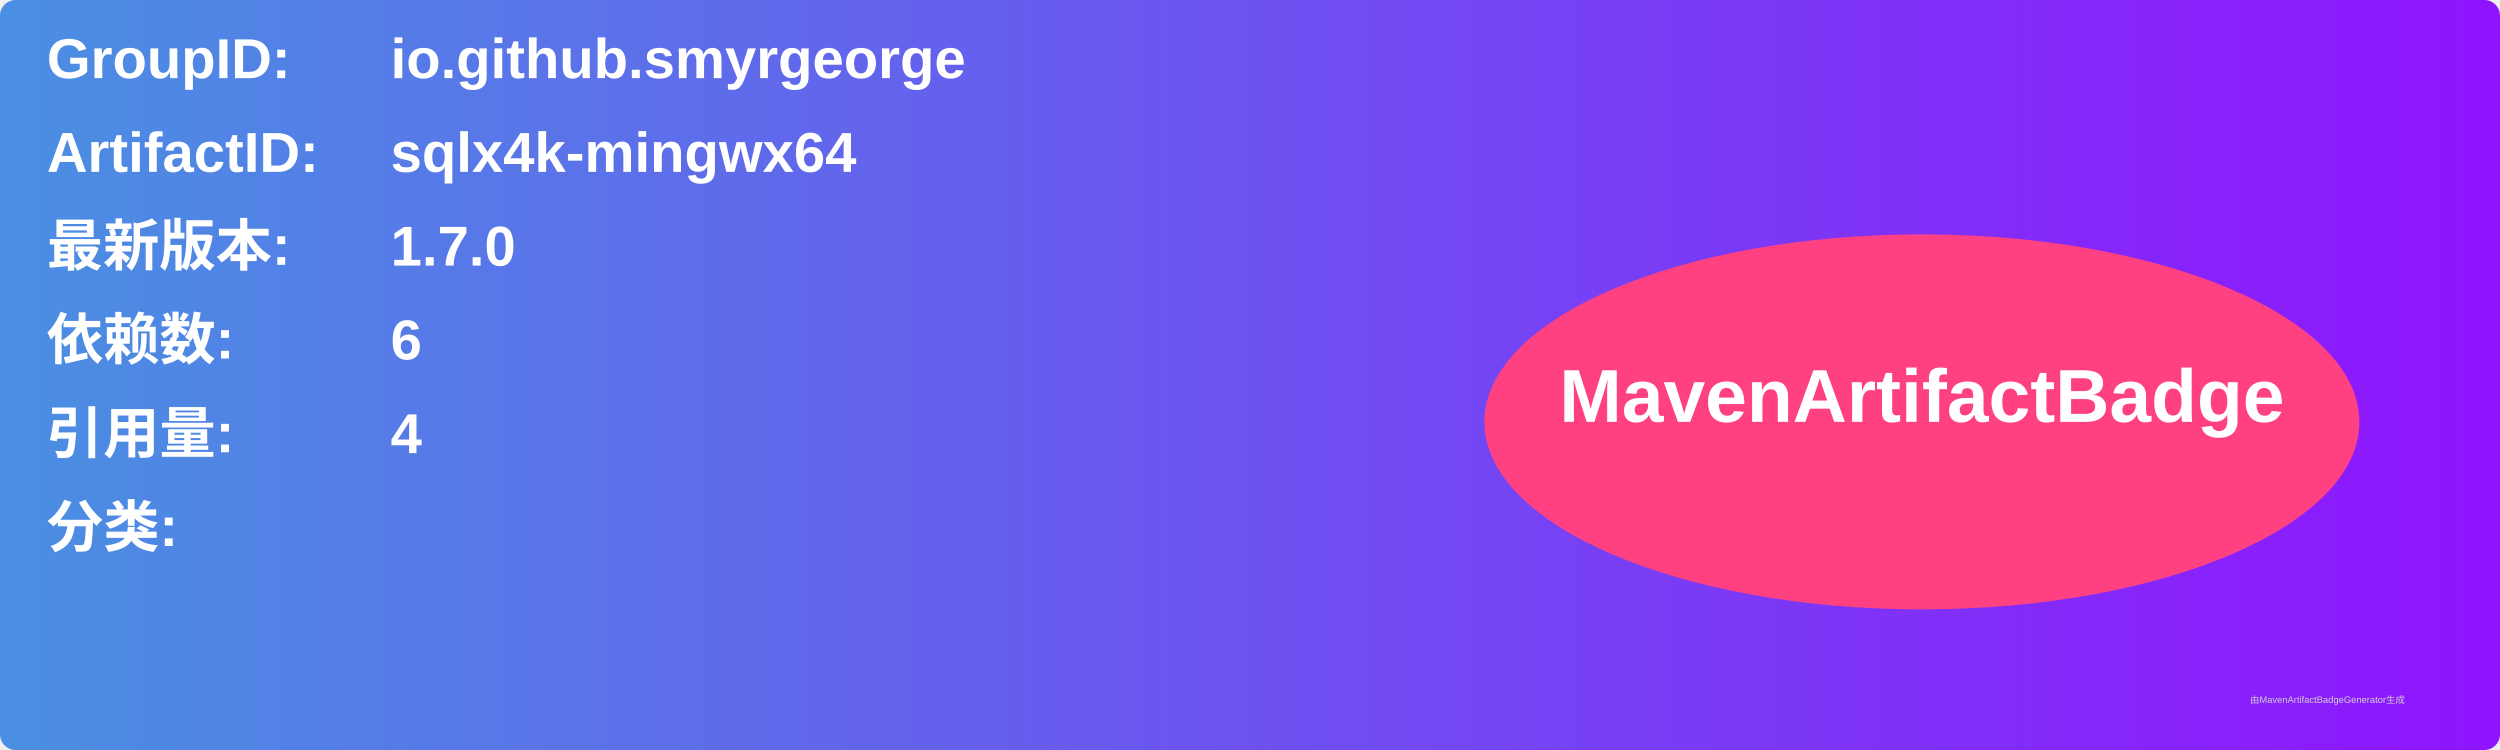
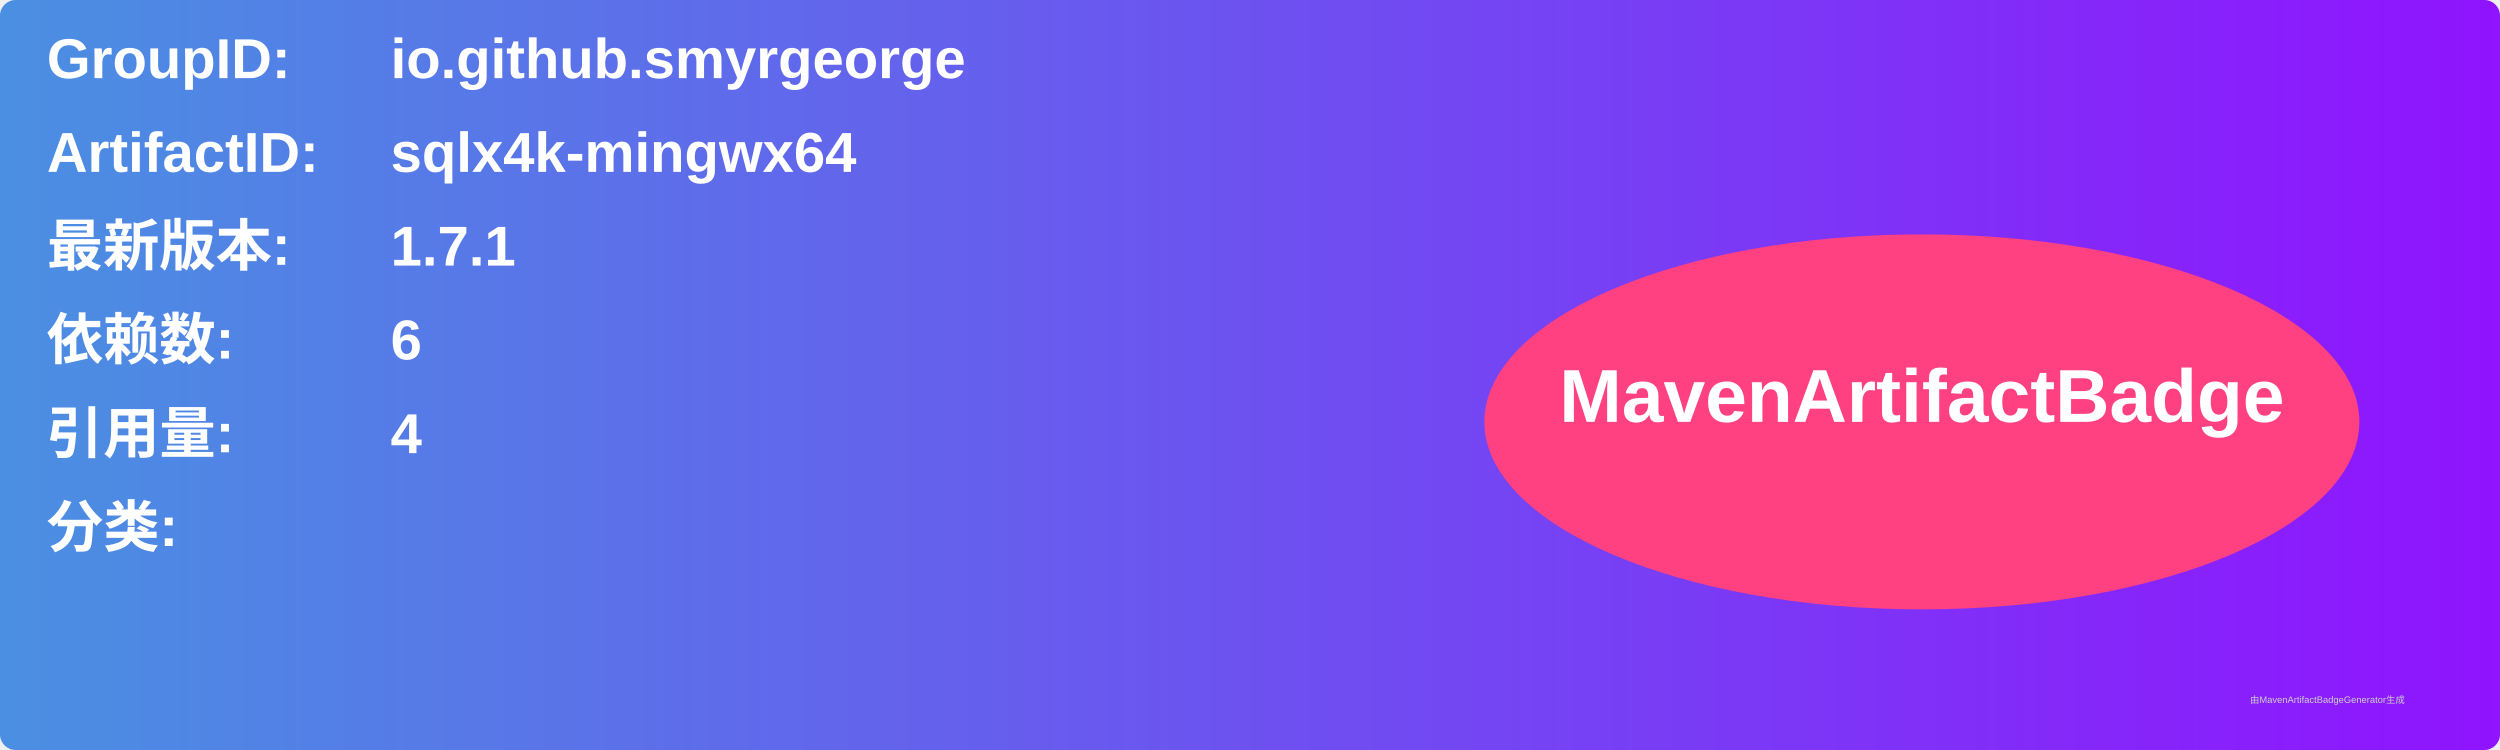
<svg xmlns="http://www.w3.org/2000/svg" width="800" height="240" viewBox="0 0 800 240">
  <linearGradient id="grad" x1="0%" y1="0%" x2="100%" y2="0%">
    <stop offset="0%" stop-color="#4a90e2" />
    <stop offset="100%" stop-color="#9013fe" />
  </linearGradient>
  <rect width="100%" height="100%" rx="5" ry="5" fill="url(#grad)" />
  <g transform="translate(15, 15)">
    <text x="0" y="10" font-family="Arial" font-size="18" fill="white" font-weight="bold" width="260">GroupID:</text>
    <text x="110" y="10" font-family="Arial" font-size="18" fill="white" font-weight="bold" width="460">io.github.smyrgeorge</text>
    <text x="0" y="40" font-family="Arial" font-size="18" fill="white" font-weight="bold" width="260">ArtifactID:</text>
    <text x="110" y="40" font-family="Arial" font-size="18" fill="white" font-weight="bold" width="460">sqlx4k-mingwx64</text>
    <text x="0" y="70" font-family="Arial" font-size="18" fill="white" font-weight="bold">最新版本:</text>
    <text x="110" y="70" font-family="Arial" font-size="18" fill="white" font-weight="bold">
-       <tspan font-weight="bold">1.7.0</tspan>
+       <tspan font-weight="bold">1.7.1</tspan>
    </text>
    <text x="0" y="100" font-family="Arial" font-size="18" fill="white" font-weight="bold">依赖数: </text>
    <text x="110" y="100" font-family="Arial" font-size="18" fill="white">
      <tspan font-weight="bold">6</tspan>
    </text>
    <text x="0" y="130" font-family="Arial" font-size="18" fill="white" font-weight="bold">引用量: </text>
    <text x="110" y="130" font-family="Arial" font-size="18" fill="white">
      <tspan font-weight="bold">4</tspan>
    </text>
    <text x="0" y="160" font-family="Arial" font-size="18" fill="white" font-weight="bold">分类:</text>
    <text x="10" y="190" font-family="Arial" font-size="10" fill="white">
      <tspan font-weight="bold" />
    </text>
    <ellipse cx="600" cy="120" rx="140" ry="60" fill="#ff4081" />
    <text x="600" y="120" text-anchor="middle" font-family="Arial" font-size="24" fill="white" font-weight="bold">MavenArtifactBadge</text>
  </g>
  <text x="720" y="225" font-family="Arial" font-size="3" fill="#d0d0d0">由MavenArtifactBadgeGenerator生成</text>
</svg>
